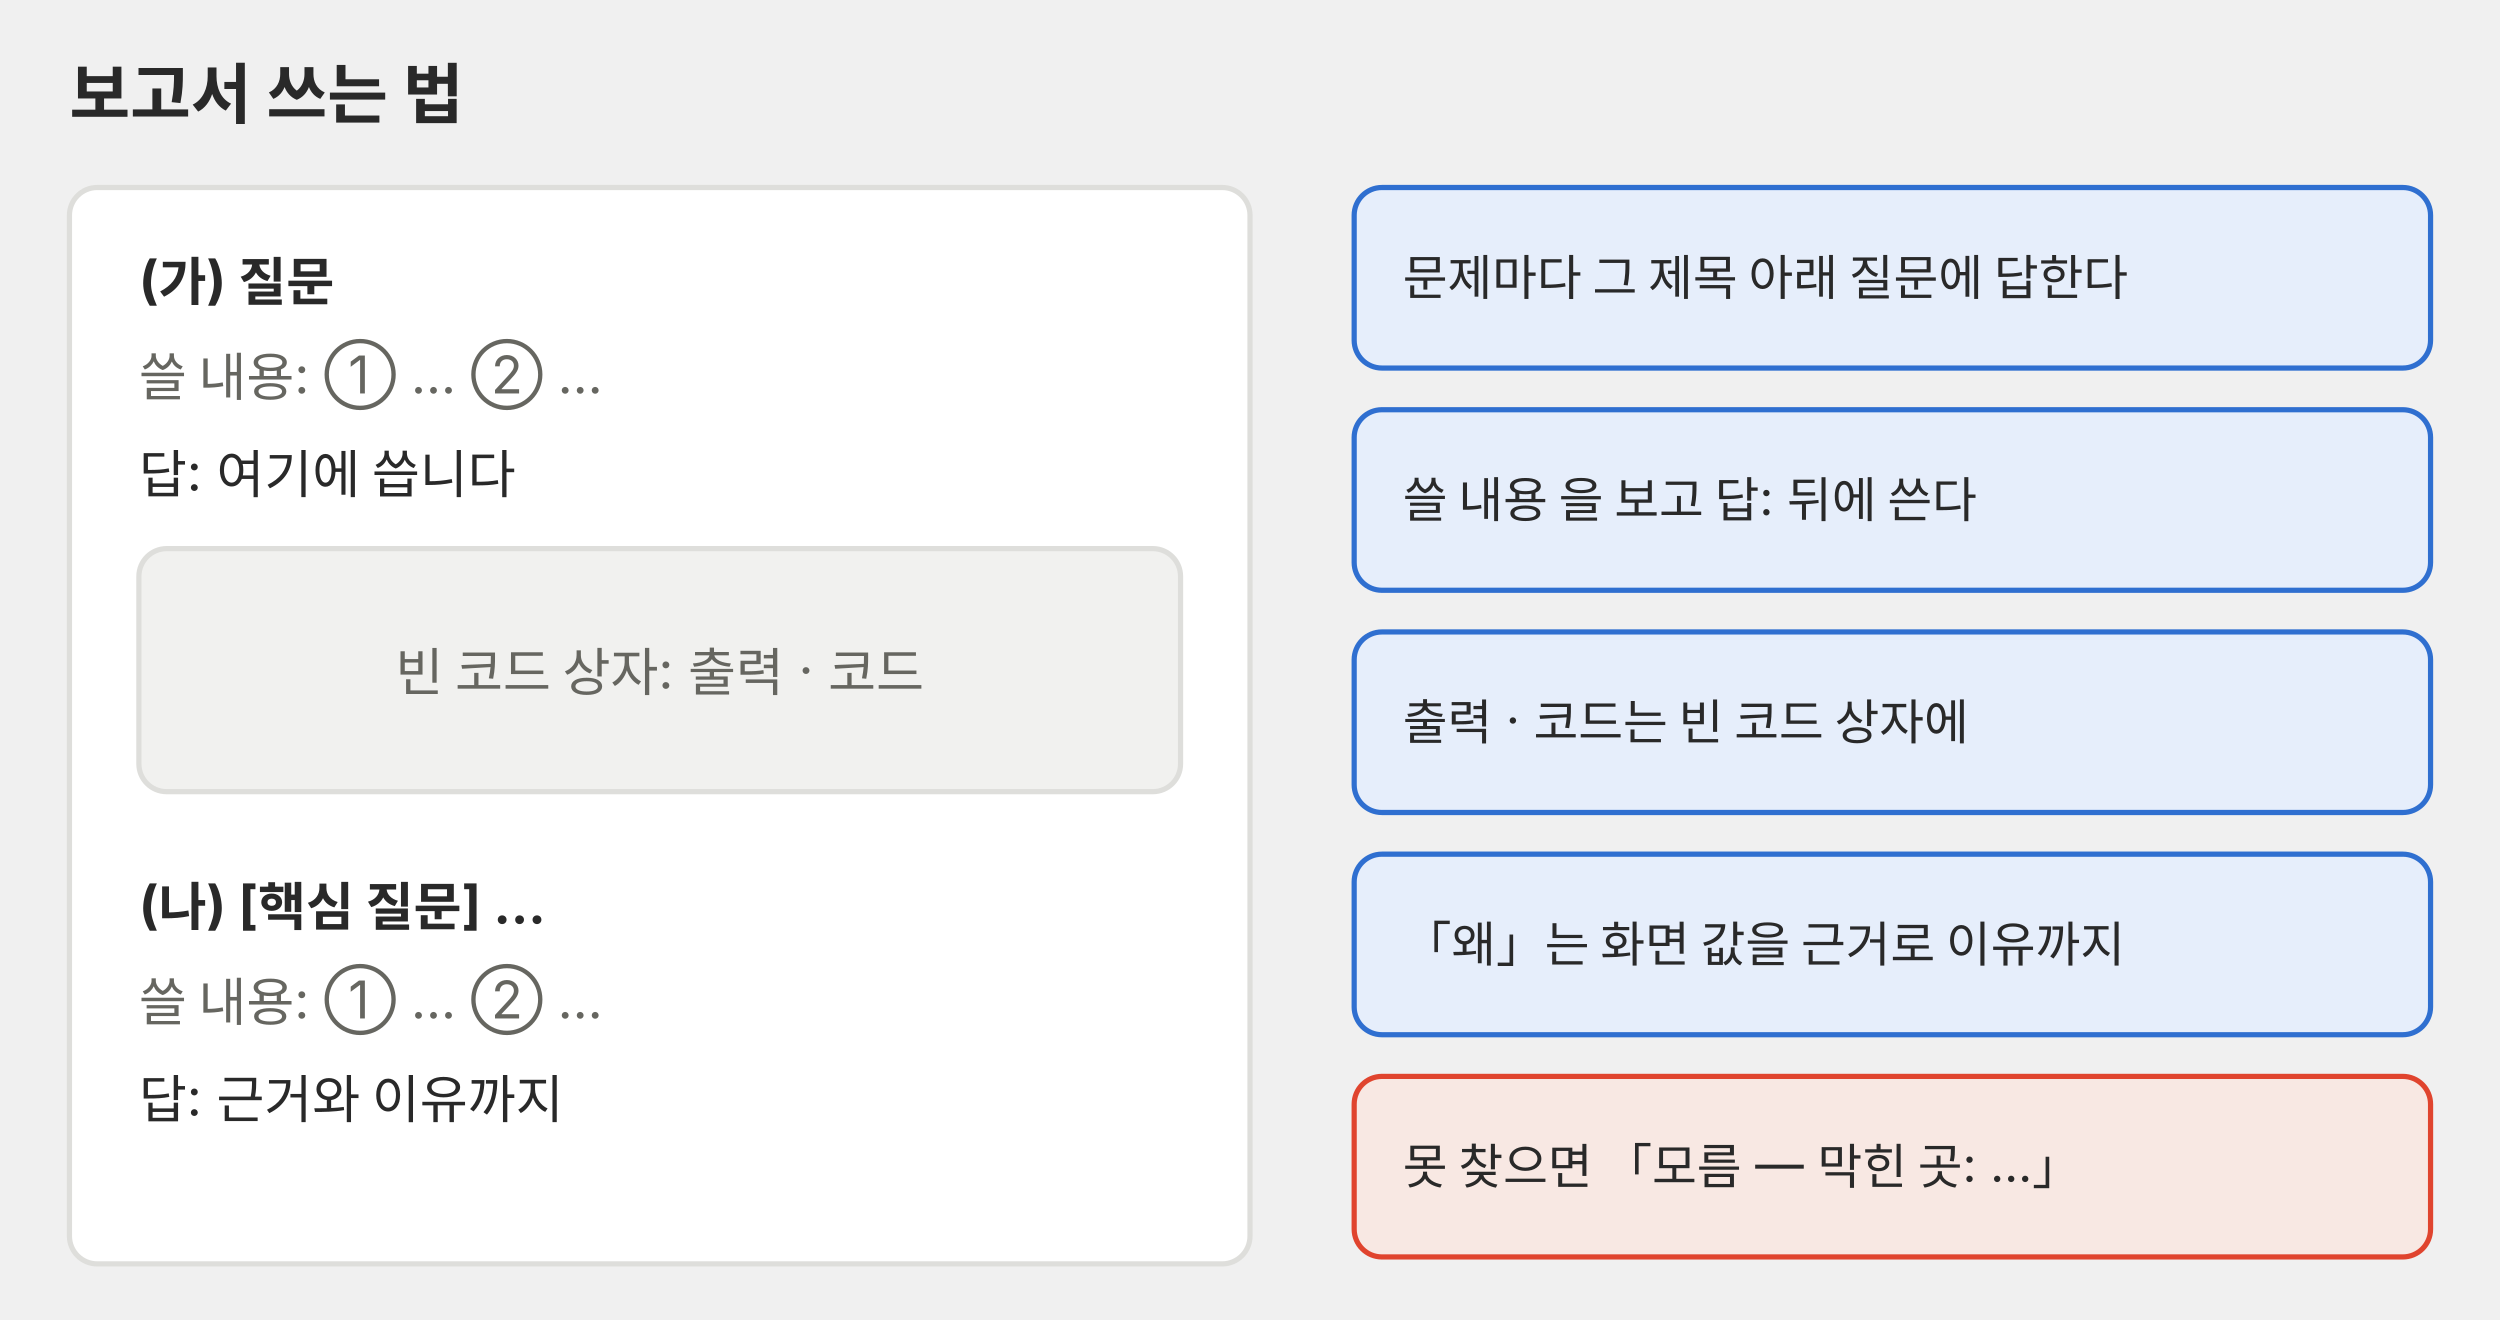
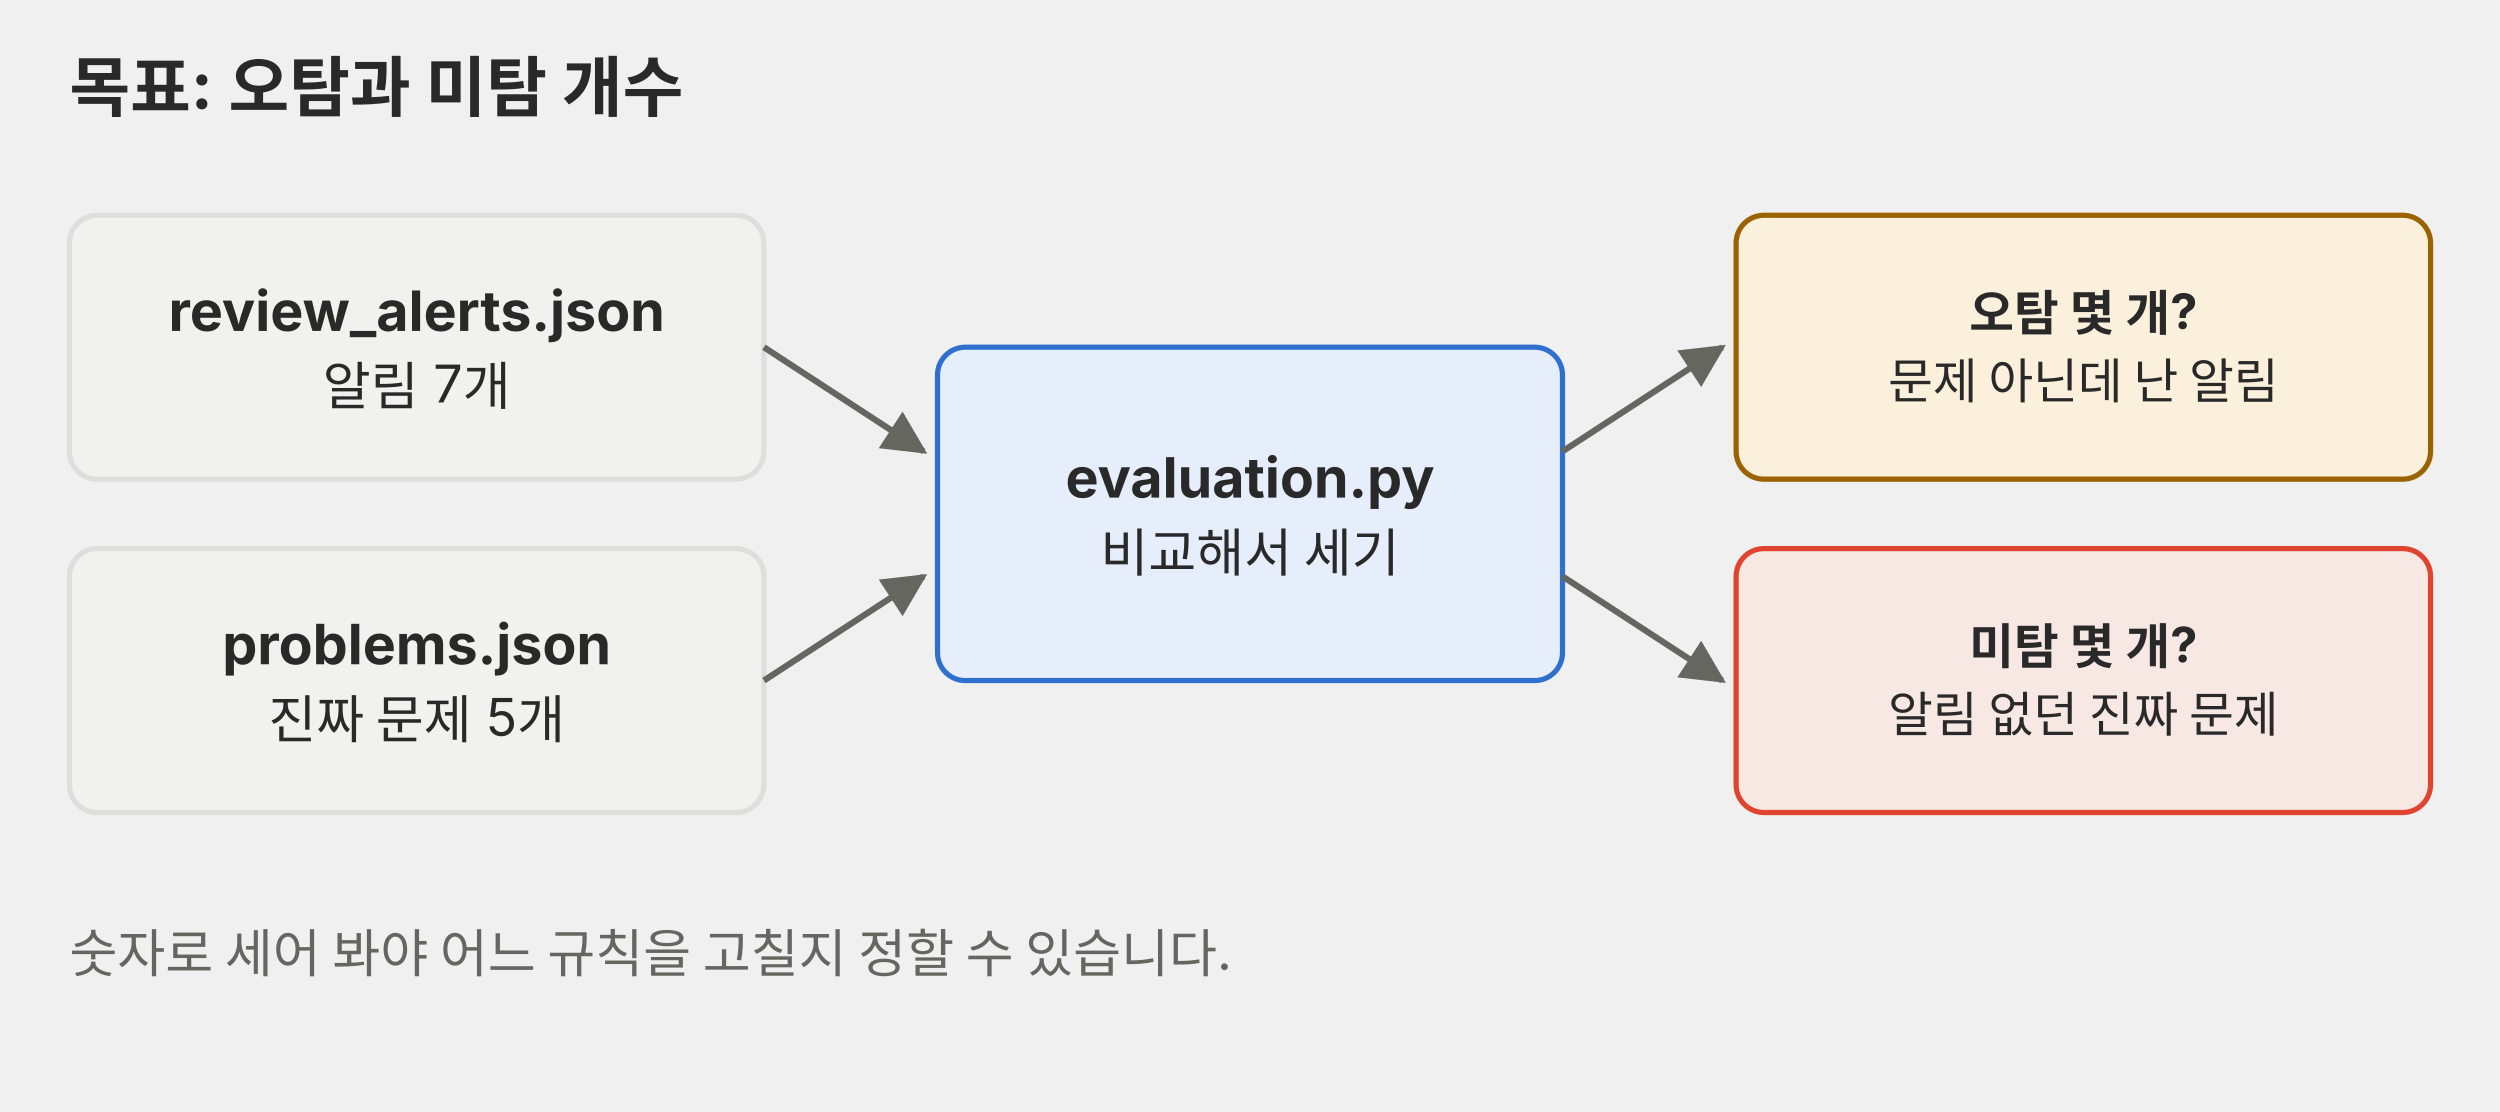
- <svg xmlns="http://www.w3.org/2000/svg" viewBox="0 0 720 380" role="img">
+ <svg xmlns="http://www.w3.org/2000/svg" viewBox="0 0 720 320" role="img">
  <defs>
    <marker id="a-p01" viewBox="0 0 10 10" refX="9" refY="5" markerWidth="7" markerHeight="7" orient="auto-start-reverse">
      <path d="M0,0 L10,5 L0,10 z" fill="#666660" />
    </marker>
  </defs>
  <g font-family="Pretendard, 'Noto Sans KR', -apple-system, 'Segoe UI', sans-serif">
-     <text x="20" y="34" font-size="19" text-anchor="start" fill="#292929" font-weight="700">보고서 쓰는 법</text>
-     <rect x="20" y="54" width="340" height="310" rx="8" fill="#ffffff" stroke="#dededb" stroke-width="1.5" />
-     <text x="40" y="86" font-size="15" text-anchor="start" fill="#292929" font-weight="700">(가) 질문</text>
-     <text x="40" y="114" font-size="15" text-anchor="start" fill="#666660">쓸 내용: ① … ② …</text>
-     <text x="40" y="142" font-size="15" text-anchor="start" fill="#292929">답: 여기에 씁니다</text>
-     <rect x="40" y="158" width="300" height="70" rx="8" fill="#f1f1ef" stroke="#dededb" stroke-width="1.5" />
-     <text x="190" y="199" font-size="15" text-anchor="middle" fill="#666660">빈 코드 상자: 출력 · 코드</text>
-     <text x="40" y="266" font-size="15" text-anchor="start" fill="#292929" font-weight="700">(나) [핵심 질문] …</text>
-     <text x="40" y="294" font-size="15" text-anchor="start" fill="#666660">쓸 내용: ① … ② …</text>
-     <text x="40" y="322" font-size="15" text-anchor="start" fill="#292929">답: 근거와 이유까지</text>
-     <rect x="390" y="54" width="310" height="52" rx="8" fill="#e6eefb" stroke="#2f6fd0" stroke-width="1.5" />
-     <text x="404" y="85" font-size="14" text-anchor="start" fill="#292929">
-       <tspan x="404" dy="0">문제마다 그 제목 아래 질문에 답한다</tspan>
-     </text>
-     <rect x="390" y="118" width="310" height="52" rx="8" fill="#e6eefb" stroke="#2f6fd0" stroke-width="1.5" />
-     <text x="404" y="149" font-size="14" text-anchor="start" fill="#292929">
-       <tspan x="404" dy="0">쓸 내용 을 보고 답: 뒤에 쓴다</tspan>
-     </text>
-     <rect x="390" y="182" width="310" height="52" rx="8" fill="#e6eefb" stroke="#2f6fd0" stroke-width="1.5" />
-     <text x="404" y="213" font-size="14" text-anchor="start" fill="#292929">
-       <tspan x="404" dy="0">출력 · 코드는 빈 코드 상자에</tspan>
-     </text>
-     <rect x="390" y="246" width="310" height="52" rx="8" fill="#e6eefb" stroke="#2f6fd0" stroke-width="1.5" />
-     <text x="404" y="277" font-size="14" text-anchor="start" fill="#292929">
-       <tspan x="404" dy="0">「왜」는 화면 값을 근거로 이유까지</tspan>
-     </text>
-     <rect x="390" y="310" width="310" height="52" rx="8" fill="#f8e8e3" stroke="#e0442e" stroke-width="1.5" />
-     <text x="404" y="341" font-size="14" text-anchor="start" fill="#292929">
-       <tspan x="404" dy="0">못 찾으면 「모름 — 막힌 곳: …」</tspan>
-     </text>
+     <text x="20" y="32" font-size="19" fill="#292929" font-weight="700">목표: 오탐과 미탐 개수</text>
+     <rect x="20" y="62" width="200" height="76" rx="8" fill="#f1f1ef" stroke="#dededb" stroke-width="1.5" />
+     <text x="120.0" y="95.3" font-size="16" fill="#292929" text-anchor="middle" font-weight="700">review_alerts.json</text>
+     <text x="120.0" y="116.6" font-size="15" fill="#292929" text-anchor="middle">알림 7개</text>
+     <rect x="20" y="158" width="200" height="76" rx="8" fill="#f1f1ef" stroke="#dededb" stroke-width="1.5" />
+     <text x="120.0" y="191.3" font-size="16" fill="#292929" text-anchor="middle" font-weight="700">problems.json</text>
+     <text x="120.0" y="212.6" font-size="15" fill="#292929" text-anchor="middle">진짜 문제 5개</text>
+     <rect x="270" y="100" width="180" height="96" rx="8" fill="#e6eefb" stroke="#2f6fd0" stroke-width="1.5" />
+     <text x="360.0" y="143.3" font-size="16" fill="#292929" text-anchor="middle" font-weight="700">evaluation.py</text>
+     <text x="360.0" y="164.6" font-size="15" fill="#292929" text-anchor="middle">비교해서 세기</text>
+     <polyline points="220,100 266,130" fill="none" stroke="#666660" stroke-width="1.8" marker-end="url(#a-p01)" />
+     <polyline points="220,196 266,166" fill="none" stroke="#666660" stroke-width="1.8" marker-end="url(#a-p01)" />
+     <rect x="500" y="62" width="200" height="76" rx="8" fill="#fbf0dc" stroke="#9a6200" stroke-width="1.5" />
+     <text x="600.0" y="95.2" font-size="14" fill="#292929" text-anchor="middle" font-weight="700">오탐 몇 개?</text>
+     <text x="600.0" y="114.8" font-size="14" fill="#292929" text-anchor="middle">문제 아닌데 난 알림</text>
+     <rect x="500" y="158" width="200" height="76" rx="8" fill="#f8e8e3" stroke="#e0442e" stroke-width="1.5" />
+     <text x="600.0" y="191.2" font-size="14" fill="#292929" text-anchor="middle" font-weight="700">미탐 몇 개?</text>
+     <text x="600.0" y="210.8" font-size="14" fill="#292929" text-anchor="middle">알림 없던 진짜 문제</text>
+     <polyline points="450,130 496,100" fill="none" stroke="#666660" stroke-width="1.8" marker-end="url(#a-p01)" />
+     <polyline points="450,166 496,196" fill="none" stroke="#666660" stroke-width="1.8" marker-end="url(#a-p01)" />
+     <text x="20" y="280" font-size="15" fill="#666660">숫자로 세어 봐야 어느 규칙을 고칠지 정할 수 있습니다.</text>
  </g>
</svg>
